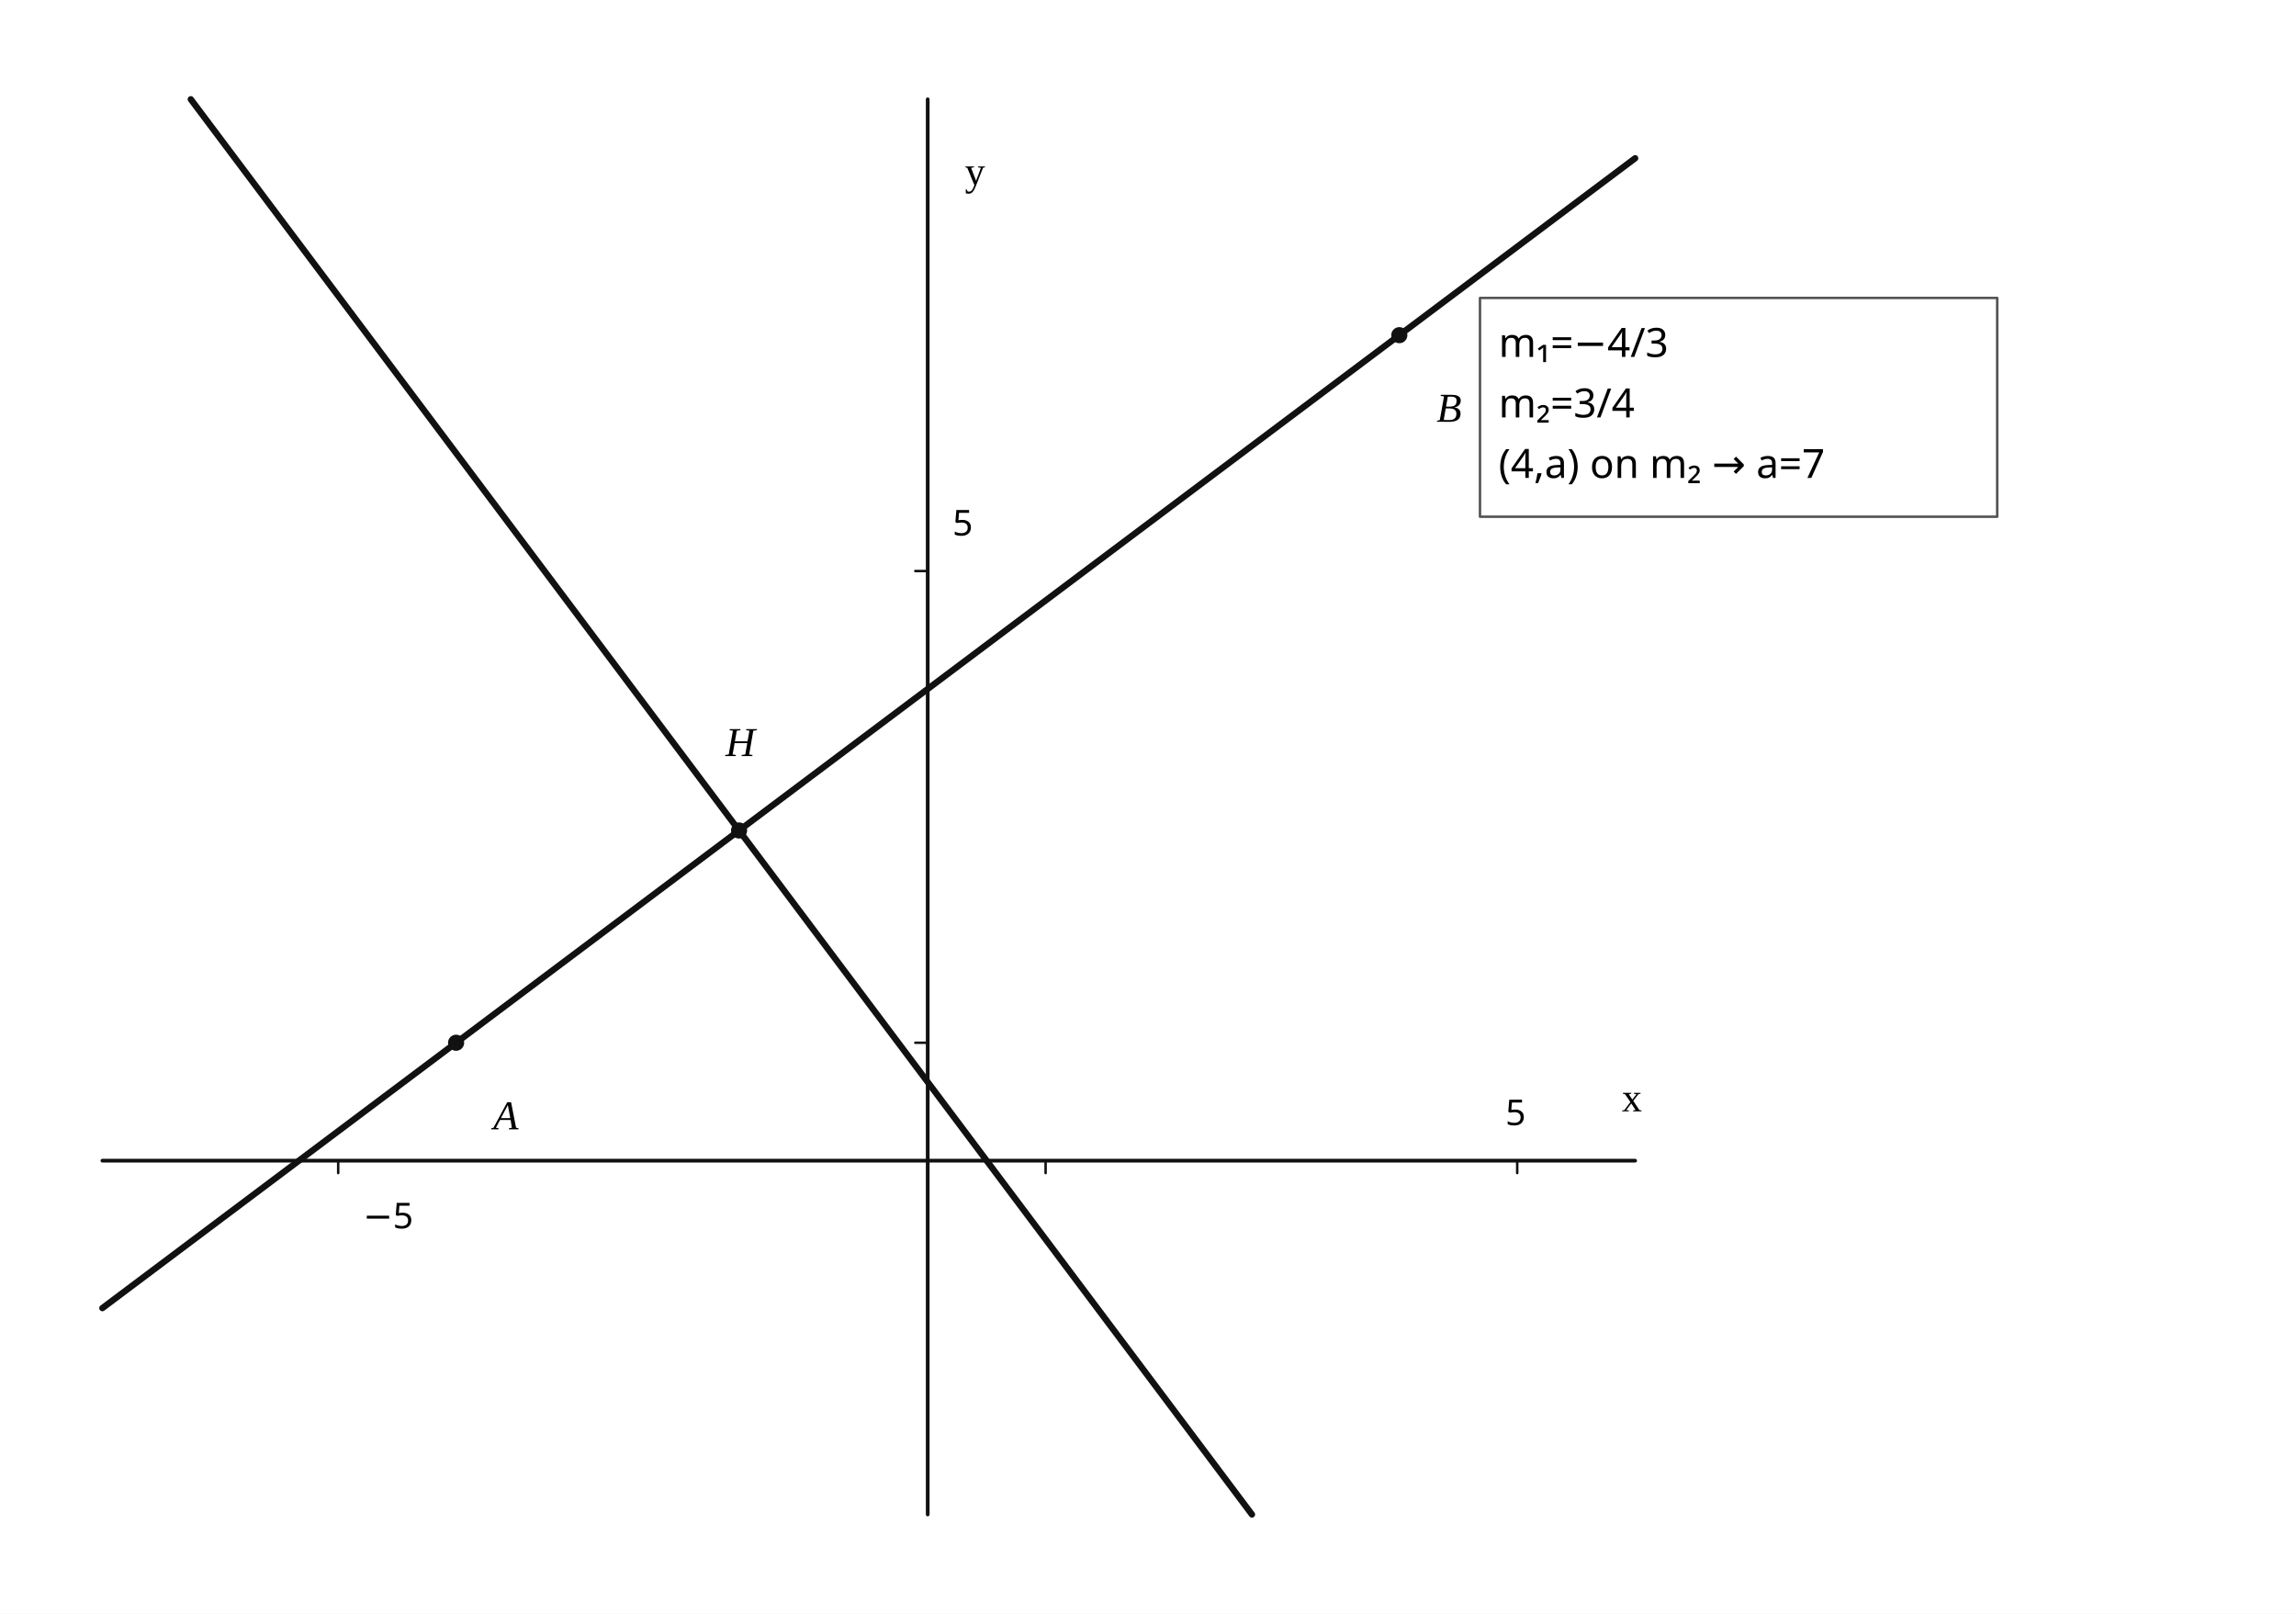
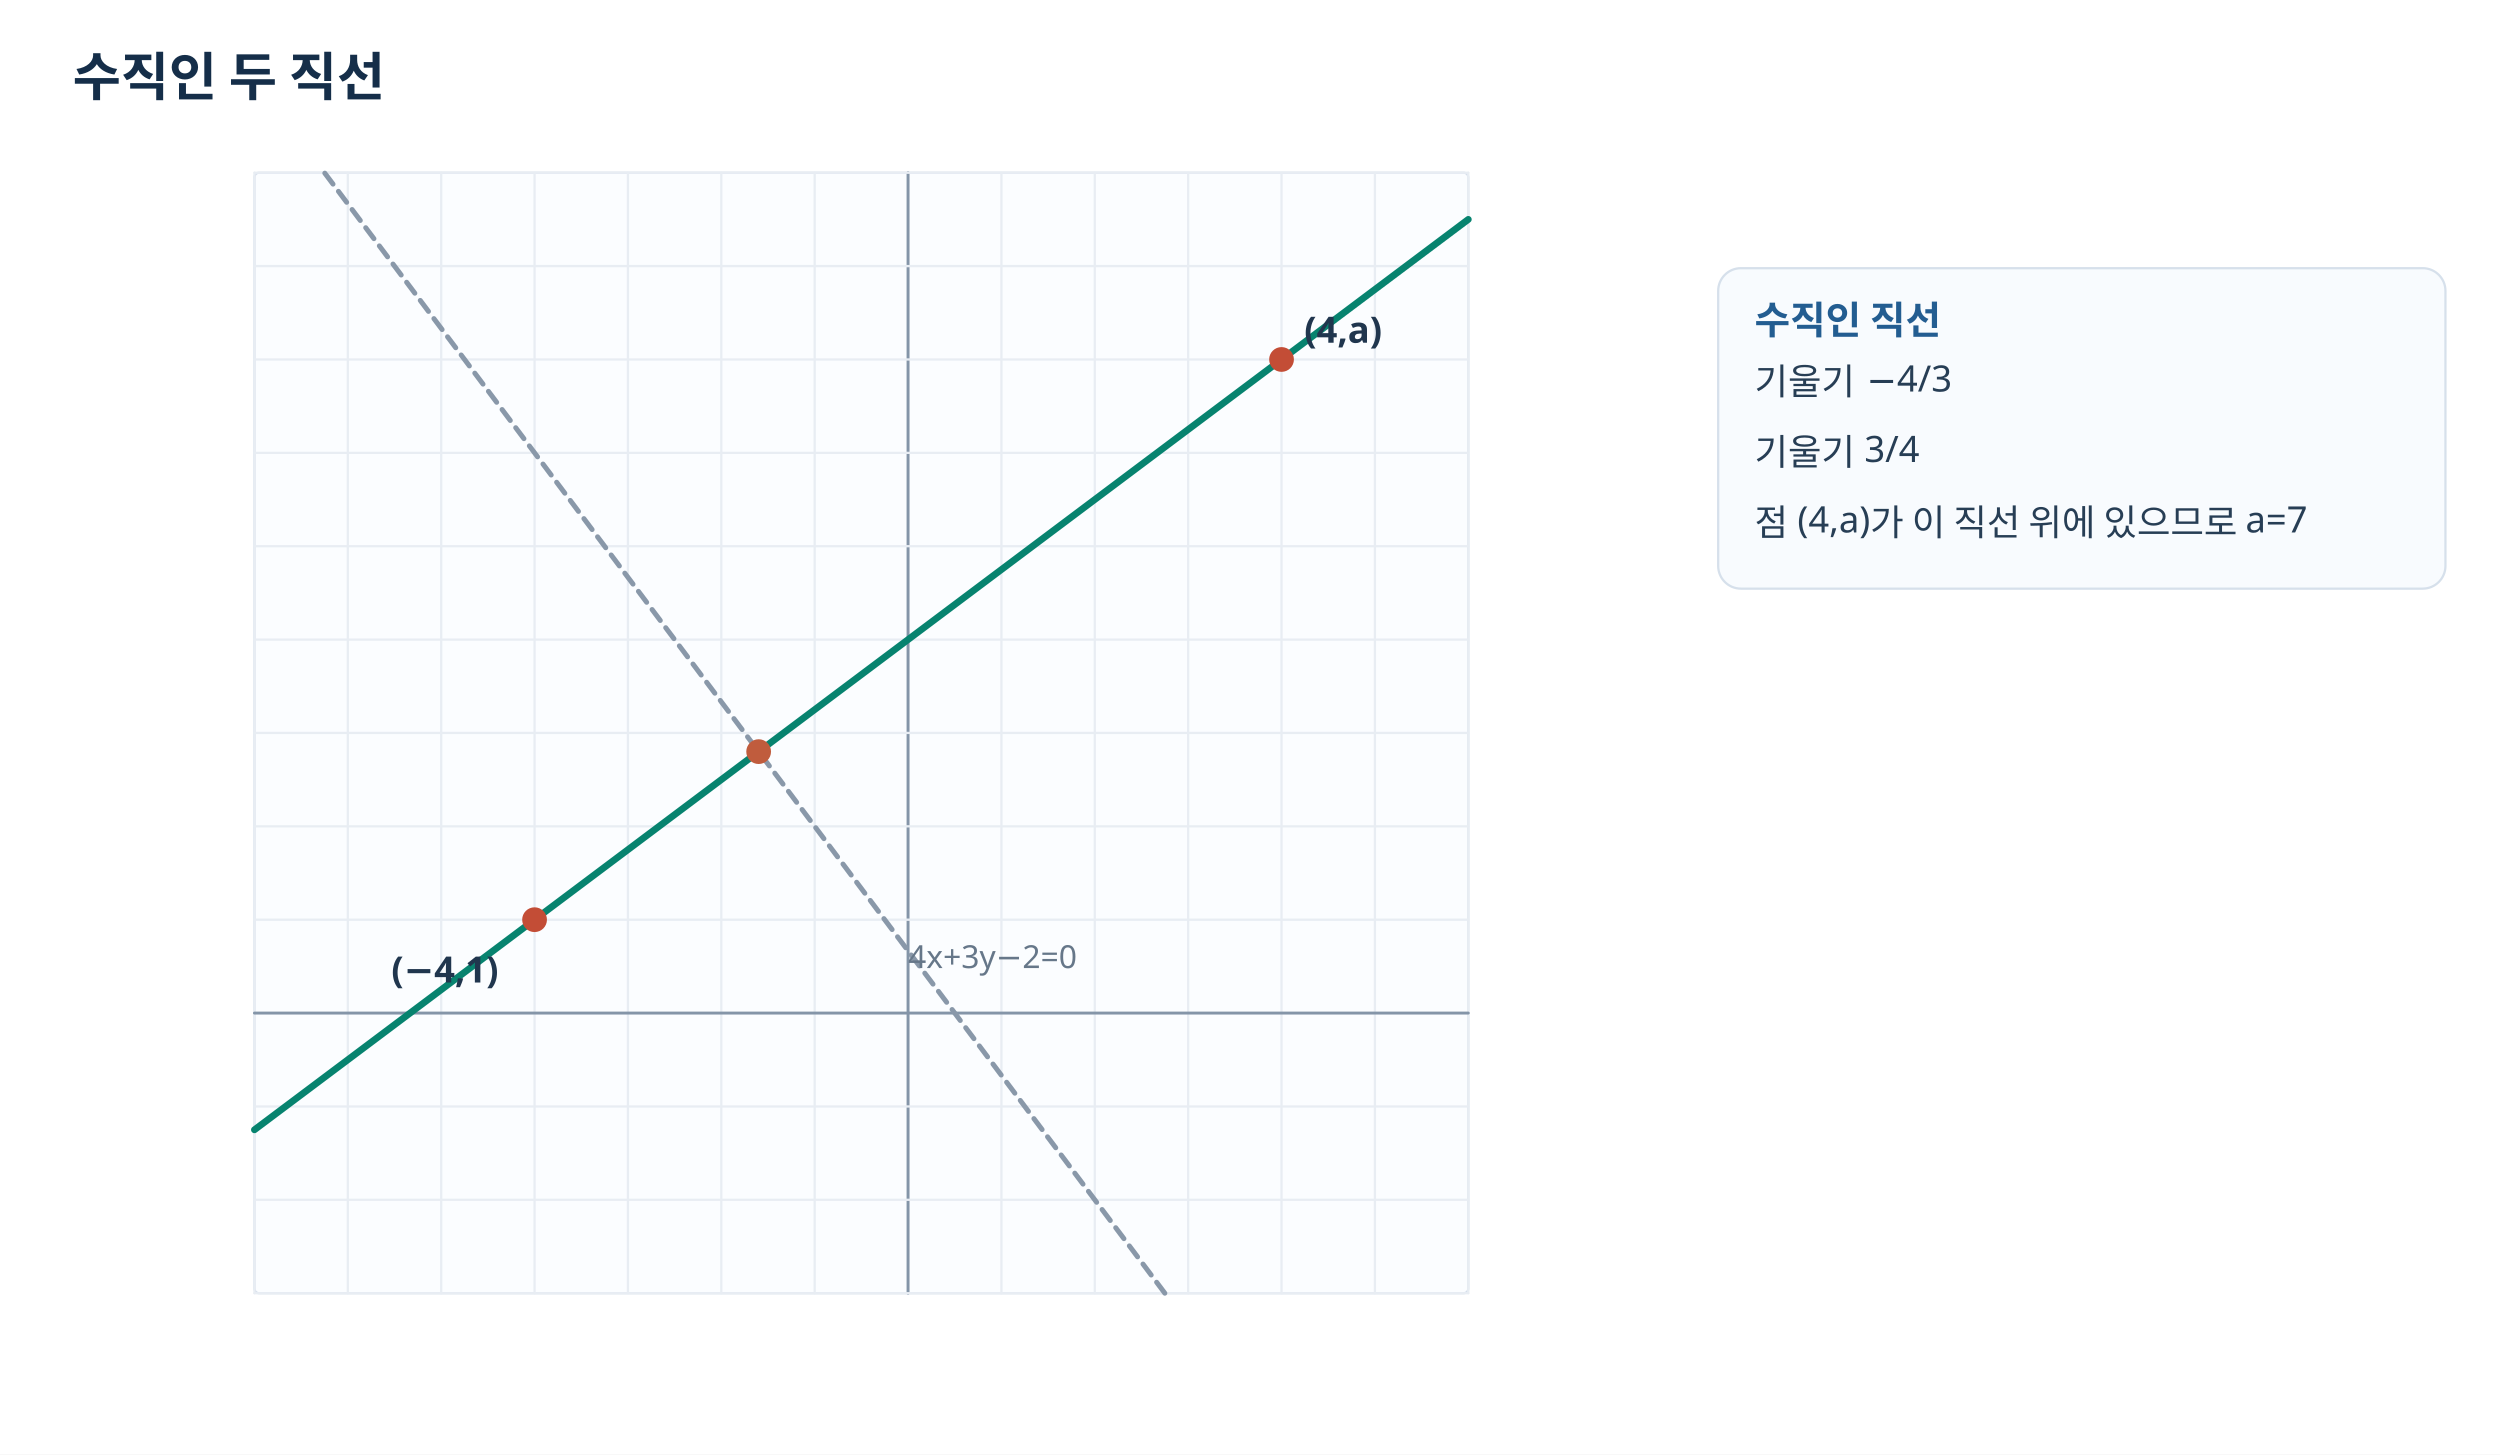
- <svg xmlns="http://www.w3.org/2000/svg" viewBox="0 0 740 520" width="740" height="520" preserveAspectRatio="xMidYMid meet" role="img" aria-labelledby="visual-title visual-desc" data-engine-version="geometry-visual-v1" data-geometry-style-version="AP_GEOMETRY_PRINT_V1_0_DRAFT" data-geometry-preset="GEOMETRY_STANDARD" data-graph-style-version="AP_GRAPH_PRINT_V1_1_DRAFT" data-geometry-mode="COORDINATE_GEOMETRY_HYBRID" data-axis-scale-mode="EQUAL_UNIT" data-geometry-fact-hash="cd5a7e4d2a1202b7878148d398fc8fd823de78c9223fea293a8cfbfe13cc0943" data-visual-provenance="independent-facts-python" style="max-width:100%;height:auto;stroke-linejoin:round;stroke-linecap:round">
-   <rect width="740" height="520" fill="#fff" />
-   <g data-layer="30">
-     <line id="x-axis" data-role="axis" stroke="#111" stroke-width="1.2" fill="none" x1="33" y1="374" x2="527" y2="374" />
+ <svg xmlns="http://www.w3.org/2000/svg" width="1100" height="640" viewBox="0 0 1100 640" preserveAspectRatio="xMidYMid meet" role="img" aria-labelledby="visual-title visual-desc" data-engine-version="geometry-visual-v1" data-adapter="HANDCRAFTED_SVG" data-visual-spec-sha256="d4266d7d776ffcdd180a5113b62c50fd1e3a0ad8815c4a8714e574229a280afe" data-visual-provenance="problem-final-solution-frozen-facts" style="max-width:100%;height:auto;font-family:'Noto Sans KR','Malgun Gothic',sans-serif;stroke-linejoin:round;stroke-linecap:round">
+   <defs>
+     <style>text{font-family:'Noto Sans KR','Malgun Gothic',sans-serif}.grid{stroke:#e8edf3;stroke-width:1}.axis{stroke:#718298;stroke-width:1.5}.hint{fill:#63758b}.main{stroke:#235d91}.accent{stroke:#07836f}.warm{stroke:#c05c3d}.soft{stroke:#99a6b5}</style>
+     <clipPath id="clip-q7-plot">
+       <rect x="0" y="0" width="1200" height="800" />
+     </clipPath>
+   </defs>
+   <rect x="0" y="0" width="1100" height="640" fill="#fff" />
+   <text id="q7-title" data-label-kind="STUDENT_TEXT" x="32" y="34" text-anchor="start" dominant-baseline="middle" font-size="23" font-weight="700" fill="#152e49">수직인 두 직선</text>
+   <g clip-path="url(#clip-q7-plot)">
+     <rect id="q7-plot-frame" x="111.958" y="76" width="534.083" height="493" rx="2" fill="#fbfdff" stroke="#d5deea" />
+     <line id="q7-plot-gx--7" data-semantic-id="q7-plot-gx--7" x1="111.958" y1="569" x2="111.958" y2="76" stroke="#e8edf3" stroke-width="1" />
+     <line id="q7-plot-gx--6" data-semantic-id="q7-plot-gx--6" x1="153.042" y1="569" x2="153.042" y2="76" stroke="#e8edf3" stroke-width="1" />
+     <line id="q7-plot-gx--5" data-semantic-id="q7-plot-gx--5" x1="194.125" y1="569" x2="194.125" y2="76" stroke="#e8edf3" stroke-width="1" />
+     <line id="q7-plot-gx--4" data-semantic-id="q7-plot-gx--4" x1="235.208" y1="569" x2="235.208" y2="76" stroke="#e8edf3" stroke-width="1" />
+     <line id="q7-plot-gx--3" data-semantic-id="q7-plot-gx--3" x1="276.292" y1="569" x2="276.292" y2="76" stroke="#e8edf3" stroke-width="1" />
+     <line id="q7-plot-gx--2" data-semantic-id="q7-plot-gx--2" x1="317.375" y1="569" x2="317.375" y2="76" stroke="#e8edf3" stroke-width="1" />
+     <line id="q7-plot-gx--1" data-semantic-id="q7-plot-gx--1" x1="358.458" y1="569" x2="358.458" y2="76" stroke="#e8edf3" stroke-width="1" />
+     <line id="q7-plot-gx-0" data-semantic-id="q7-plot-gx-0" x1="399.542" y1="569" x2="399.542" y2="76" stroke="#8495a8" stroke-width="1.3" />
+     <line id="q7-plot-gx-1" data-semantic-id="q7-plot-gx-1" x1="440.625" y1="569" x2="440.625" y2="76" stroke="#e8edf3" stroke-width="1" />
+     <line id="q7-plot-gx-2" data-semantic-id="q7-plot-gx-2" x1="481.708" y1="569" x2="481.708" y2="76" stroke="#e8edf3" stroke-width="1" />
+     <line id="q7-plot-gx-3" data-semantic-id="q7-plot-gx-3" x1="522.792" y1="569" x2="522.792" y2="76" stroke="#e8edf3" stroke-width="1" />
+     <line id="q7-plot-gx-4" data-semantic-id="q7-plot-gx-4" x1="563.875" y1="569" x2="563.875" y2="76" stroke="#e8edf3" stroke-width="1" />
+     <line id="q7-plot-gx-5" data-semantic-id="q7-plot-gx-5" x1="604.958" y1="569" x2="604.958" y2="76" stroke="#e8edf3" stroke-width="1" />
+     <line id="q7-plot-gx-6" data-semantic-id="q7-plot-gx-6" x1="646.042" y1="569" x2="646.042" y2="76" stroke="#e8edf3" stroke-width="1" />
+     <line id="q7-plot-gy--3" data-semantic-id="q7-plot-gy--3" x1="111.958" y1="569" x2="646.042" y2="569" stroke="#e8edf3" stroke-width="1" />
+     <line id="q7-plot-gy--2" data-semantic-id="q7-plot-gy--2" x1="111.958" y1="527.917" x2="646.042" y2="527.917" stroke="#e8edf3" stroke-width="1" />
+     <line id="q7-plot-gy--1" data-semantic-id="q7-plot-gy--1" x1="111.958" y1="486.833" x2="646.042" y2="486.833" stroke="#e8edf3" stroke-width="1" />
+     <line id="q7-plot-gy-0" data-semantic-id="q7-plot-gy-0" x1="111.958" y1="445.75" x2="646.042" y2="445.75" stroke="#8495a8" stroke-width="1.3" />
+     <line id="q7-plot-gy-1" data-semantic-id="q7-plot-gy-1" x1="111.958" y1="404.667" x2="646.042" y2="404.667" stroke="#e8edf3" stroke-width="1" />
+     <line id="q7-plot-gy-2" data-semantic-id="q7-plot-gy-2" x1="111.958" y1="363.583" x2="646.042" y2="363.583" stroke="#e8edf3" stroke-width="1" />
+     <line id="q7-plot-gy-3" data-semantic-id="q7-plot-gy-3" x1="111.958" y1="322.5" x2="646.042" y2="322.5" stroke="#e8edf3" stroke-width="1" />
+     <line id="q7-plot-gy-4" data-semantic-id="q7-plot-gy-4" x1="111.958" y1="281.417" x2="646.042" y2="281.417" stroke="#e8edf3" stroke-width="1" />
+     <line id="q7-plot-gy-5" data-semantic-id="q7-plot-gy-5" x1="111.958" y1="240.333" x2="646.042" y2="240.333" stroke="#e8edf3" stroke-width="1" />
+     <line id="q7-plot-gy-6" data-semantic-id="q7-plot-gy-6" x1="111.958" y1="199.25" x2="646.042" y2="199.25" stroke="#e8edf3" stroke-width="1" />
+     <line id="q7-plot-gy-7" data-semantic-id="q7-plot-gy-7" x1="111.958" y1="158.167" x2="646.042" y2="158.167" stroke="#e8edf3" stroke-width="1" />
+     <line id="q7-plot-gy-8" data-semantic-id="q7-plot-gy-8" x1="111.958" y1="117.083" x2="646.042" y2="117.083" stroke="#e8edf3" stroke-width="1" />
+     <line id="q7-plot-gy-9" data-semantic-id="q7-plot-gy-9" x1="111.958" y1="76" x2="646.042" y2="76" stroke="#e8edf3" stroke-width="1" />
+     <line id="q7-given" data-semantic-id="q7-given" x1="512.521" y1="569" x2="142.771" y2="76" stroke="#8998a9" stroke-width="2.2" stroke-dasharray="6 4" />
+     <line id="q7-perpendicular" data-semantic-id="q7-perpendicular" x1="111.958" y1="497.104" x2="646.042" y2="96.542" stroke="#07836f" stroke-width="3" />
+     <circle id="q7-A-dot" data-semantic-id="q7-A-dot" cx="235.208" cy="404.667" r="4.7" stroke="#c34d36" stroke-width="1.5" fill="#c34d36" />
+     <text id="q7-A-label" data-label-kind="STUDENT_TEXT" x="172.208" y="426.667" text-anchor="start" dominant-baseline="middle" font-size="16" font-weight="600" fill="#20364e">(−4,1)</text>
+     <circle id="q7-B-dot" data-semantic-id="q7-B-dot" cx="563.875" cy="158.167" r="4.7" stroke="#c34d36" stroke-width="1.5" fill="#c34d36" />
+     <text id="q7-B-label" data-label-kind="STUDENT_TEXT" x="573.875" y="145.167" text-anchor="start" dominant-baseline="middle" font-size="16" font-weight="600" fill="#20364e">(4,a)</text>
+     <circle id="q7-H-dot" data-semantic-id="q7-H-dot" cx="333.808" cy="330.717" r="4.7" stroke="#c05c3d" stroke-width="1.5" fill="#c05c3d" />
+     <text id="q7-given-label" data-label-kind="STUDENT_TEXT" x="399.542" y="421.1" text-anchor="start" dominant-baseline="middle" font-size="14" font-weight="500" fill="#667789">4x+3y−2=0</text>
  </g>
-   <g data-layer="30">
-     <line id="y-axis" data-role="axis" stroke="#111" stroke-width="1.2" fill="none" x1="299" y1="488" x2="299" y2="32" />
-   </g>
-   <g data-layer="30">
-     <line id="model-x-unit" data-role="tick" stroke="#111" stroke-width="0.8" fill="none" x1="337" y1="374" x2="337" y2="378" />
-   </g>
-   <g data-layer="30">
-     <line id="model-y-unit" data-role="tick" stroke="#111" stroke-width="0.8" fill="none" x1="299" y1="336" x2="295" y2="336" />
-   </g>
-   <g data-layer="30">
-     <line id="tick-x--1" data-role="tick" stroke="#111" stroke-width="0.8" fill="none" x1="109" y1="374" x2="109" y2="378" />
-   </g>
-   <g data-layer="30">
-     <line id="tick-x-1" data-role="tick" stroke="#111" stroke-width="0.8" fill="none" x1="489" y1="374" x2="489" y2="378" />
-   </g>
-   <g data-layer="30">
-     <line id="tick-y-1" data-role="tick" stroke="#111" stroke-width="0.8" fill="none" x1="299" y1="184" x2="295" y2="184" />
-   </g>
-   <g data-layer="40">
-     <line id="given" data-role="line" stroke="#111" stroke-width="2.05" fill="none" x1="61.5" y1="32" x2="403.5" y2="488" />
-   </g>
-   <g data-layer="40">
-     <line id="perpendicular" data-role="line" stroke="#111" stroke-width="2.05" fill="none" x1="33" y1="421.5" x2="527" y2="51" />
-   </g>
-   <g data-layer="70">
-     <circle id="A" data-role="point" stroke="#111" stroke-width="0.8" fill="#111" cx="147" cy="336" r="2.2" />
-   </g>
-   <g data-layer="70">
-     <circle id="B" data-role="point" stroke="#111" stroke-width="0.8" fill="#111" cx="451" cy="108" r="2.2" />
-   </g>
-   <g data-layer="70">
-     <circle id="H" data-role="point" stroke="#111" stroke-width="0.8" fill="#111" cx="238.2" cy="267.6" r="2.2" />
-   </g>
-   <g data-layer="88">
-     <rect id="slopeProof-box" data-role="conditionBox" x="477" y="96" width="166.7" height="70.5" fill="#fff" stroke="#555" stroke-width="0.8" />
-   </g>
-   <g data-layer="90">
-     <text id="A-name" data-label-kind="POINT_NAME" data-priority="0" x="159" y="363.9" font-size="13.25" font-style="italic" font-family="STIX Two Math, Cambria Math, Times New Roman, serif">A</text>
-   </g>
-   <g data-layer="90">
-     <text id="B-name" data-label-kind="POINT_NAME" data-priority="0" x="463" y="135.9" font-size="13.25" font-style="italic" font-family="STIX Two Math, Cambria Math, Times New Roman, serif">B</text>
-   </g>
-   <g data-layer="90">
-     <text id="H-name" data-label-kind="POINT_NAME" data-priority="0" x="233.827" y="243.625" font-size="13.25" font-style="italic" font-family="STIX Two Math, Cambria Math, Times New Roman, serif">H</text>
-   </g>
-   <g data-layer="90">
-     <text id="slopeProof" data-label-kind="CONDITION_BOX" data-priority="0" x="483" y="148.8" font-size="13" font-family="Noto Sans KR, Pretendard, Apple SD Gothic Neo, Malgun Gothic, sans-serif">
-       <tspan x="483" y="115" font-family="Noto Sans KR, Pretendard, Apple SD Gothic Neo, Malgun Gothic, sans-serif">m₁=−4/3</tspan>
-       <tspan x="483" y="134.5" font-family="Noto Sans KR, Pretendard, Apple SD Gothic Neo, Malgun Gothic, sans-serif">m₂=3/4</tspan>
-       <tspan x="483" y="154" font-family="Noto Sans KR, Pretendard, Apple SD Gothic Neo, Malgun Gothic, sans-serif">(4,a) on m₂ → a=7</tspan>
-     </text>
-   </g>
-   <g data-layer="90">
-     <text id="axis-x" data-label-kind="GRAPH_ANNOTATION" data-priority="4" x="522.71" y="358.1" font-size="13" data-math="true" font-family="STIX Two Math, Cambria Math, Times New Roman, serif">x</text>
-   </g>
-   <g data-layer="90">
-     <text id="axis-y" data-label-kind="GRAPH_ANNOTATION" data-priority="4" x="311" y="59.6" font-size="13" data-math="true" font-family="STIX Two Math, Cambria Math, Times New Roman, serif">y</text>
-   </g>
-   <g data-layer="90">
-     <text id="tick-x--1-label" data-label-kind="GRAPH_ANNOTATION" data-priority="4" x="117" y="395.8" font-size="11.5" font-family="Noto Sans KR, Pretendard, Apple SD Gothic Neo, Malgun Gothic, sans-serif">−5</text>
-   </g>
-   <g data-layer="90">
-     <text id="tick-x-1-label" data-label-kind="GRAPH_ANNOTATION" data-priority="4" x="485.205" y="362.55" font-size="11.5" font-family="Noto Sans KR, Pretendard, Apple SD Gothic Neo, Malgun Gothic, sans-serif">5</text>
-   </g>
-   <g data-layer="90">
-     <text id="tick-y-1-label" data-label-kind="GRAPH_ANNOTATION" data-priority="4" x="307" y="172.55" font-size="11.5" font-family="Noto Sans KR, Pretendard, Apple SD Gothic Neo, Malgun Gothic, sans-serif">5</text>
-   </g>
+   <rect id="q7-result-box" x="756" y="118" width="320" height="141" rx="10" fill="#f8fbfe" stroke="#d6e0eb" />
+   <text id="q7-result-head" data-label-kind="STUDENT_TEXT" x="772" y="141" text-anchor="start" dominant-baseline="middle" font-size="17" font-weight="700" fill="#235d91">수직인 직선</text>
+   <text id="q7-result-line-1" data-label-kind="STUDENT_TEXT" x="772" y="168" text-anchor="start" dominant-baseline="middle" font-size="16" font-weight="500" fill="#273e55">기울기 −4/3</text>
+   <text id="q7-result-line-2" data-label-kind="STUDENT_TEXT" x="772" y="199" text-anchor="start" dominant-baseline="middle" font-size="16" font-weight="500" fill="#273e55">기울기 3/4</text>
+   <text id="q7-result-line-3" data-label-kind="STUDENT_TEXT" x="772" y="230" text-anchor="start" dominant-baseline="middle" font-size="16" font-weight="500" fill="#273e55">점 (4,a)가 이 직선 위에 있으므로 a=7</text>
</svg>
